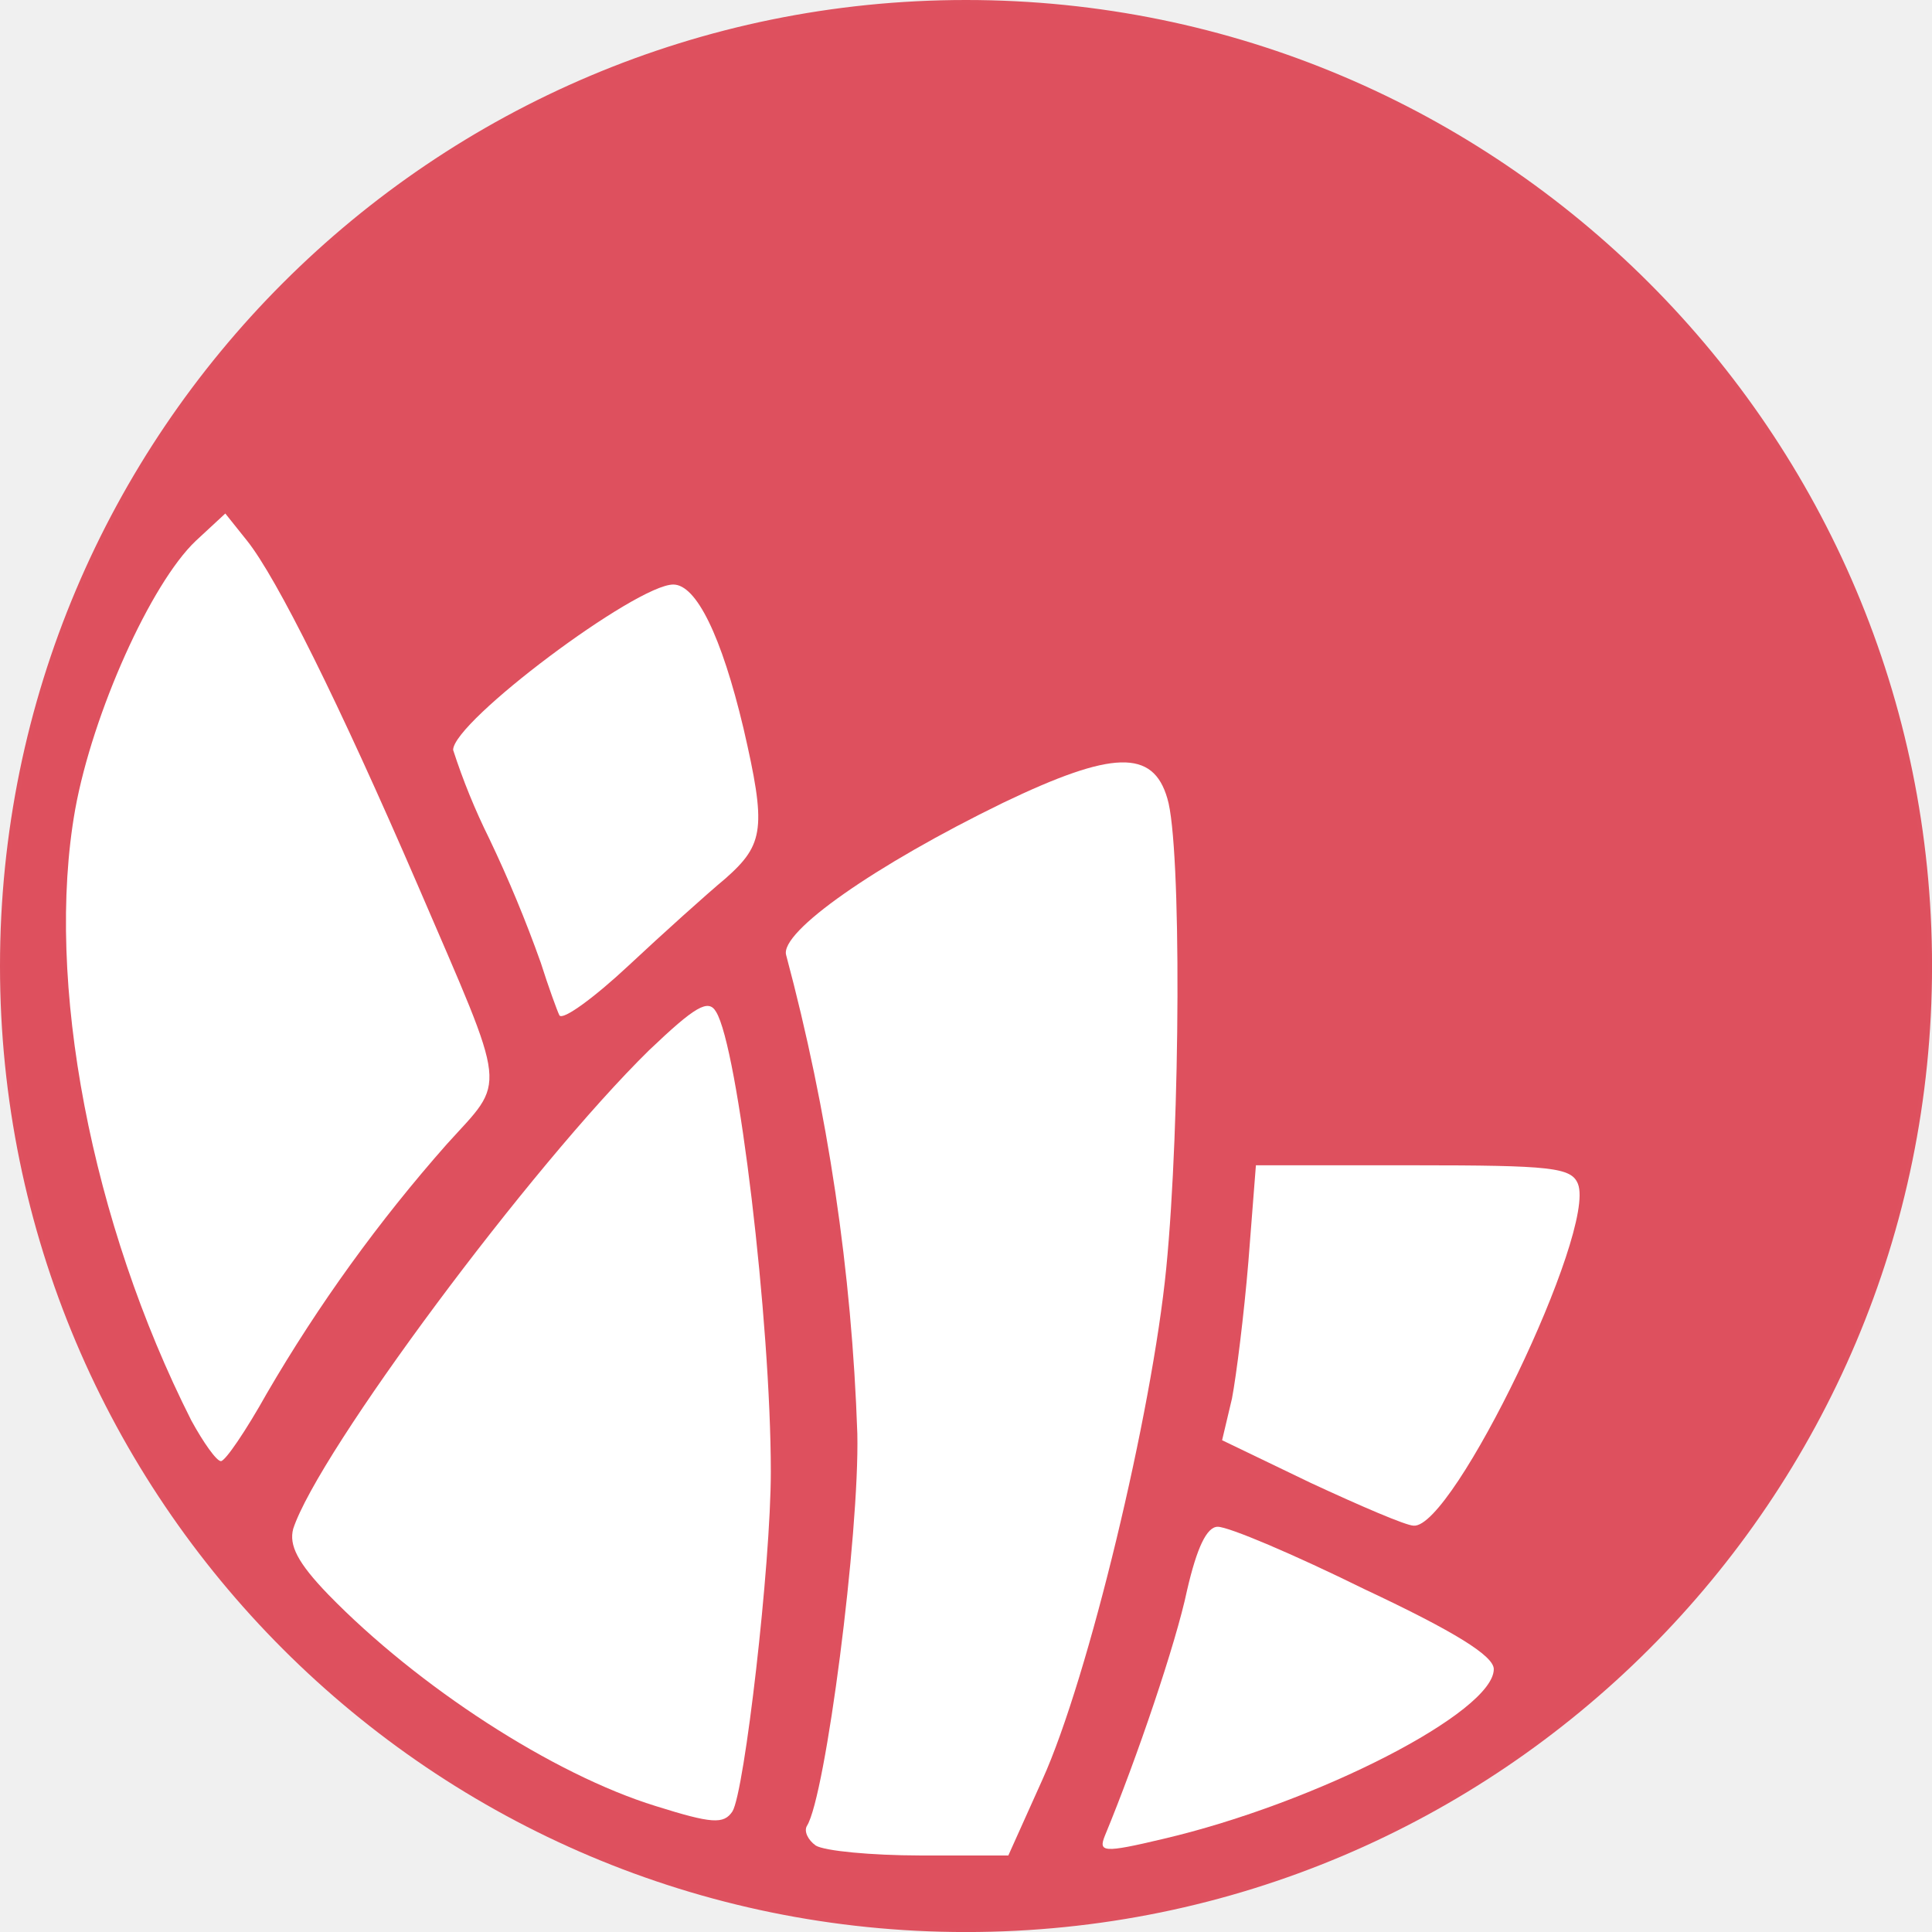
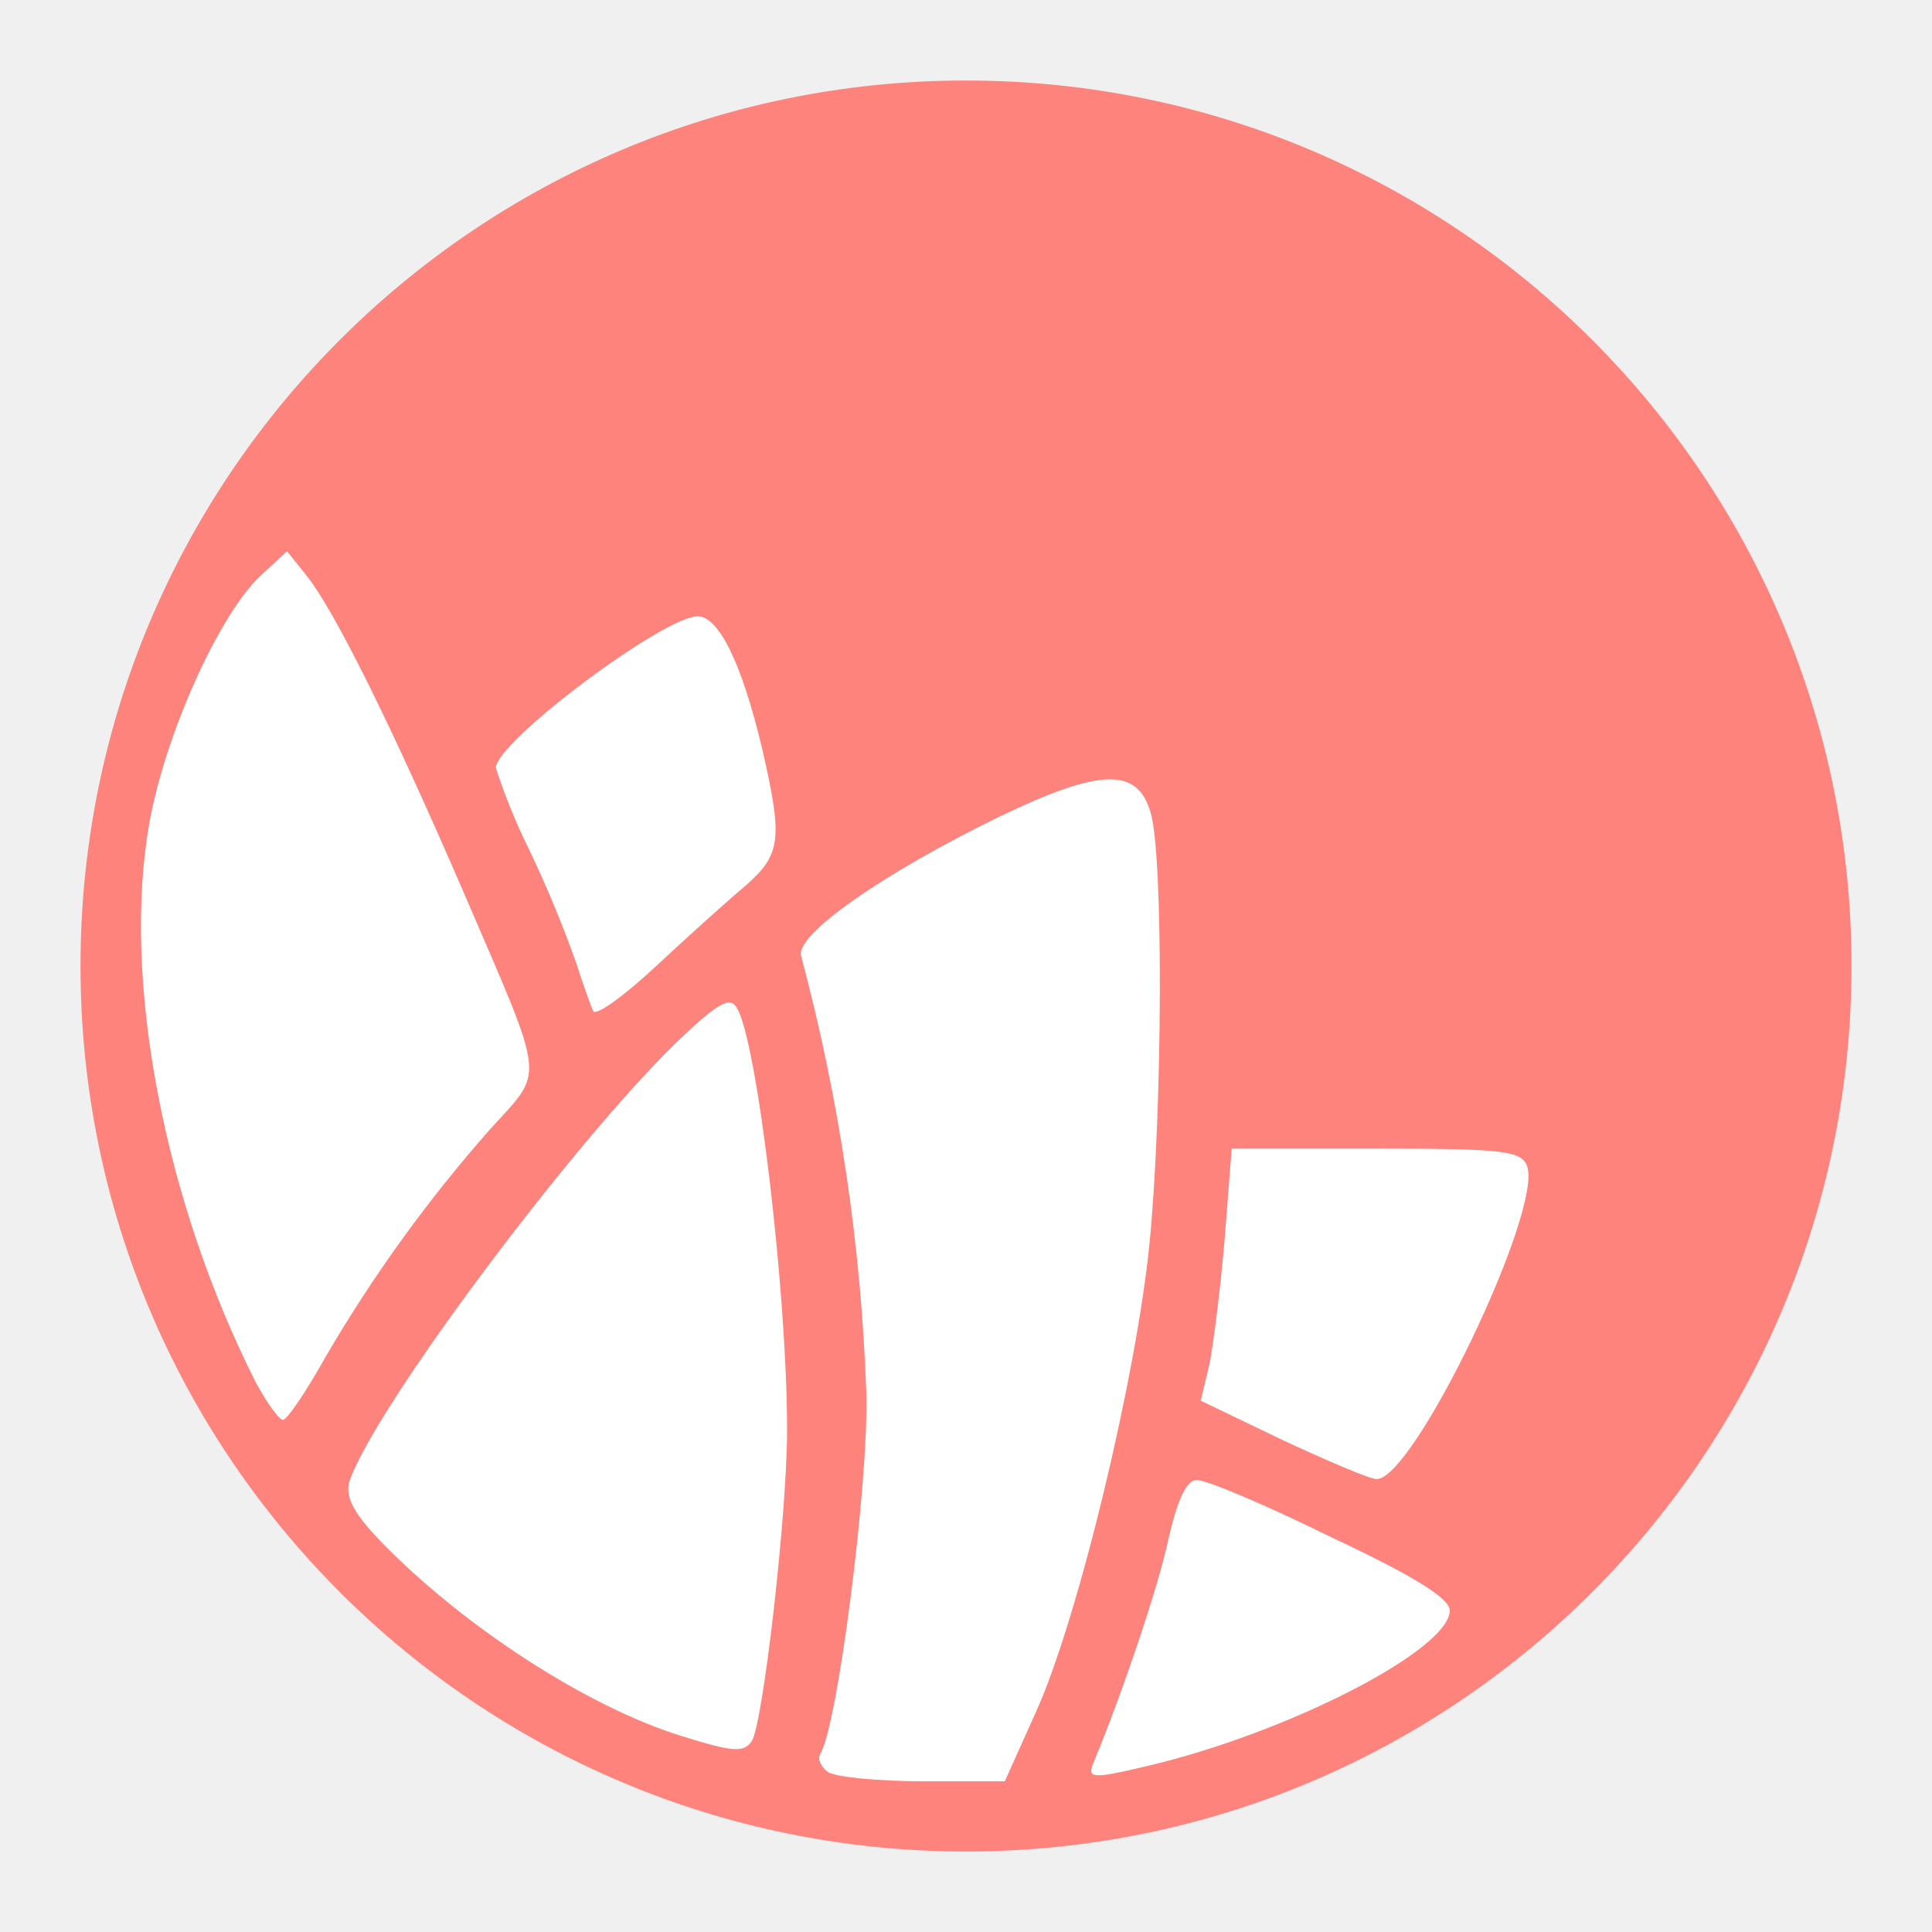
- <svg xmlns="http://www.w3.org/2000/svg" id="e002072d-0adf-4dde-bfc7-a7a61a0dd4ef" data-name="Layer 1" viewBox="0 0 470.33 470.33">
-   <defs>
-     <style>
+ <svg xmlns="http://www.w3.org/2000/svg" id="e002072d-0adf-4dde-bfc7-a7a61a0dd4ef" data-name="Layer 1" viewBox="0 0 192 192" version="1.1" width="192" height="192">
+   <defs id="defs4">
+     <style id="style2">
      .b26b9968-99b6-4e47-be80-c9a9d5d26123 {
        fill: #de505e;
      }

      .a6e60ae5-cb8a-4e76-a584-d0a791df8240 {
        fill: none;
        stroke: #de515f;
      }

      .bfd2eedb-3a94-47f6-b0f2-c8b91ae484b4 {
        fill: #fff;
      }
    </style>
  </defs>
-   <g>
-     <circle class="b26b9968-99b6-4e47-be80-c9a9d5d26123" cx="235.17" cy="235.17" r="234.67" />
-     <circle class="a6e60ae5-cb8a-4e76-a584-d0a791df8240" cx="235.17" cy="235.17" r="234.67" />
-   </g>
-   <g>
-     <path class="bfd2eedb-3a94-47f6-b0f2-c8b91ae484b4" d="M220.84,470.11c-1.87-1.34-2.93-3.47-2.13-4.8,4.53-7.2,12.8-70.94,12.26-95.47a519.21,519.21,0,0,0-17.33-116.51c-1.6-5.6,21.6-21.86,52.8-37.06,26.67-12.8,36.53-13.07,40-1.07,3.47,11.2,3.2,79.2-.27,114.4S287.24,429.33,276,454.13l-8.27,18.4h-21.6C234.44,472.51,223,471.44,220.84,470.11Z" transform="translate(-22.26 -20.83)" />
-     <path class="bfd2eedb-3a94-47f6-b0f2-c8b91ae484b4" d="M291.24,467.71c7.73-18.67,17.33-46.94,20-59.74,2.4-10.4,4.8-15.46,7.47-15.46s18.4,6.66,35.73,15.2c22.13,10.4,31.47,16.26,31.47,19.46,0,10.4-42.94,32.54-80.54,41.34C290.71,472,289.64,471.71,291.24,467.71Z" transform="translate(-22.26 -20.83)" />
-     <path class="bfd2eedb-3a94-47f6-b0f2-c8b91ae484b4" d="M181.91,460.51C156.84,452.77,124,431.44,102.17,409c-7.46-7.73-9.6-12-8.53-16,6.13-18.67,57.87-88.27,86.67-116.53,11.2-10.67,14.4-12.54,16.26-9.34,5.34,8.54,13.34,75.47,13.34,112,0,22.67-6.4,77.87-9.34,82.67C198.44,465,195.51,464.77,181.91,460.51Z" transform="translate(-22.26 -20.83)" />
-     <path class="bfd2eedb-3a94-47f6-b0f2-c8b91ae484b4" d="M341.37,381.84l-21.6-10.4,2.4-10.13c1.07-5.6,2.94-20.54,4-33.34L328,304.51h38.4c33.6,0,38.4.53,40,4.53,4.53,11.47-30.4,84-40,83.2C364.57,392.24,353.43,387.44,341.37,381.84Z" transform="translate(-22.26 -20.83)" />
-     <path class="bfd2eedb-3a94-47f6-b0f2-c8b91ae484b4" d="M68.84,366.64c-24.27-48-35.73-106.93-28.27-148.8,4.27-23.47,18.4-54.93,29.34-65.33l7.2-6.67,5.33,6.67c7.2,9.06,22.13,38.93,41.6,84,22.13,51.46,21.6,46.66,6.93,62.93A381.68,381.68,0,0,0,87.24,360c-5.07,9.07-10.13,16.53-11.2,16.53S71.77,372,68.84,366.64Z" transform="translate(-22.26 -20.83)" />
-     <path class="bfd2eedb-3a94-47f6-b0f2-c8b91ae484b4" d="M158.44,268c-.53-1.06-2.67-6.93-4.53-12.8A315.68,315.68,0,0,0,141.37,225a158.22,158.22,0,0,1-8.8-21.6c0-6.93,44.54-40.27,53.6-40.27,5.6,0,11.74,12.54,17.07,34.94,5.6,24.26,5.07,28.26-4.27,36.53-4.8,4-15.46,13.6-23.73,21.33S159.24,269.33,158.44,268Z" transform="translate(-22.26 -20.83)" />
-   </g>
+   <circle class="b26b9968-99b6-4e47-be80-c9a9d5d26123" cx="96" cy="96" r="88" id="circle6" style="fill:#ff837d;fill-opacity:1;stroke-width:0.375" />
+   <path class="bfd2eedb-3a94-47f6-b0f2-c8b91ae484b4" d="m 82.308,176.119 c -0.7,-0.501 -1.096,-1.298 -0.797,-1.796 1.695,-2.694 4.79,-26.546 4.588,-35.725 A 194.287,194.287 0 0 0 79.614,95.001 c -0.599,-2.096 8.083,-8.18 19.758,-13.868 9.98,-4.79 13.669,-4.891 14.968,-0.4 1.298,4.191 1.197,29.636 -0.101,42.808 -1.298,13.172 -7.084,37.319 -11.29,46.599 l -3.095,6.885 H 91.772 c -4.374,-0.007 -8.655,-0.408 -9.463,-0.906 z" id="path12" style="stroke-width:0.374" />
+   <path class="bfd2eedb-3a94-47f6-b0f2-c8b91ae484b4" d="m 108.652,175.221 c 2.893,-6.986 6.485,-17.565 7.484,-22.355 0.898,-3.892 1.796,-5.785 2.795,-5.785 0.999,0 6.885,2.492 13.37,5.688 8.281,3.892 11.776,6.084 11.776,7.282 0,3.892 -16.068,12.176 -30.138,15.469 -5.486,1.306 -5.886,1.197 -5.287,-0.299 z" id="path14" style="stroke-width:0.374" />
+   <path class="bfd2eedb-3a94-47f6-b0f2-c8b91ae484b4" d="m 67.741,172.527 c -9.381,-2.896 -21.67,-10.878 -29.838,-19.275 -2.792,-2.893 -3.592,-4.49 -3.192,-5.987 2.294,-6.986 21.655,-33.03 32.432,-43.605 4.191,-3.993 5.388,-4.692 6.084,-3.495 1.998,3.196 4.992,28.241 4.992,41.91 0,8.483 -2.395,29.139 -3.495,30.935 -0.797,1.197 -1.893,1.111 -6.983,-0.483 z" id="path16" style="stroke-width:0.374" />
+   <path class="bfd2eedb-3a94-47f6-b0f2-c8b91ae484b4" d="m 127.41,143.089 -8.083,-3.892 0.898,-3.791 c 0.4,-2.096 1.1,-7.686 1.497,-12.476 l 0.685,-8.779 h 14.369 c 12.573,0 14.369,0.198 14.968,1.695 1.695,4.292 -11.376,31.433 -14.968,31.133 -0.685,0 -4.853,-1.796 -9.366,-3.892 z" id="path18" style="stroke-width:0.374" />
+   <path class="bfd2eedb-3a94-47f6-b0f2-c8b91ae484b4" d="M 25.43,137.401 C 16.348,119.44 12.06,97.388 14.852,81.721 16.449,72.938 21.737,61.166 25.831,57.274 l 2.694,-2.496 1.994,2.496 c 2.694,3.39 8.281,14.568 15.567,31.433 8.281,19.256 8.083,17.46 2.593,23.548 a 142.824,142.824 0 0 0 -16.364,22.661 c -1.897,3.394 -3.791,6.185 -4.191,6.185 -0.4,0 -1.598,-1.695 -2.694,-3.701 z" id="path20" style="stroke-width:0.374" />
+   <path class="bfd2eedb-3a94-47f6-b0f2-c8b91ae484b4" d="m 58.958,100.49 c -0.198,-0.397 -0.999,-2.593 -1.695,-4.79 A 118.127,118.127 0 0 0 52.571,84.4 59.206,59.206 0 0 1 49.278,76.317 c 0,-2.593 16.667,-15.069 20.057,-15.069 2.096,0 4.393,4.692 6.388,13.074 2.096,9.078 1.897,10.575 -1.598,13.669 -1.796,1.497 -5.785,5.089 -8.88,7.982 -3.095,2.893 -5.987,5.014 -6.287,4.517 z" id="path22" style="stroke-width:0.374" />
</svg>
